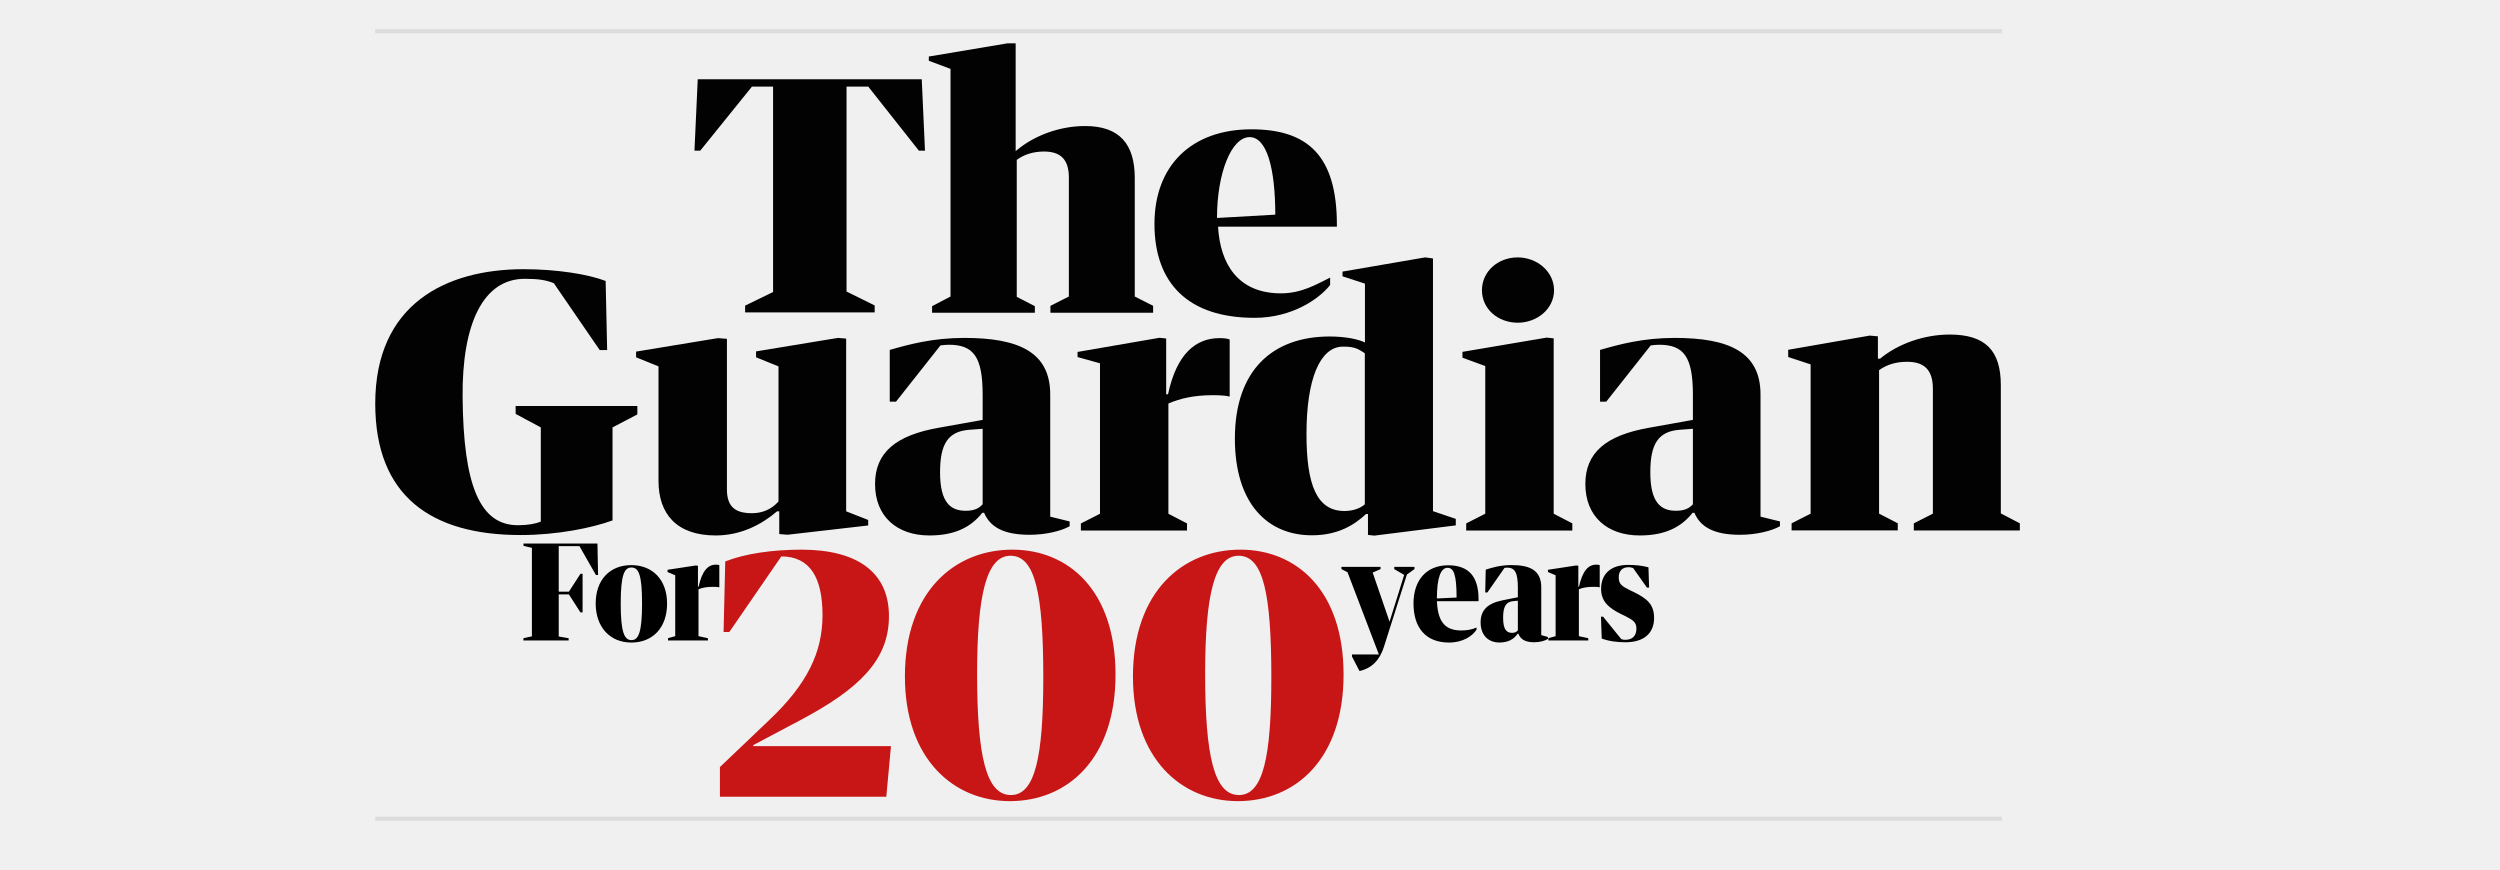
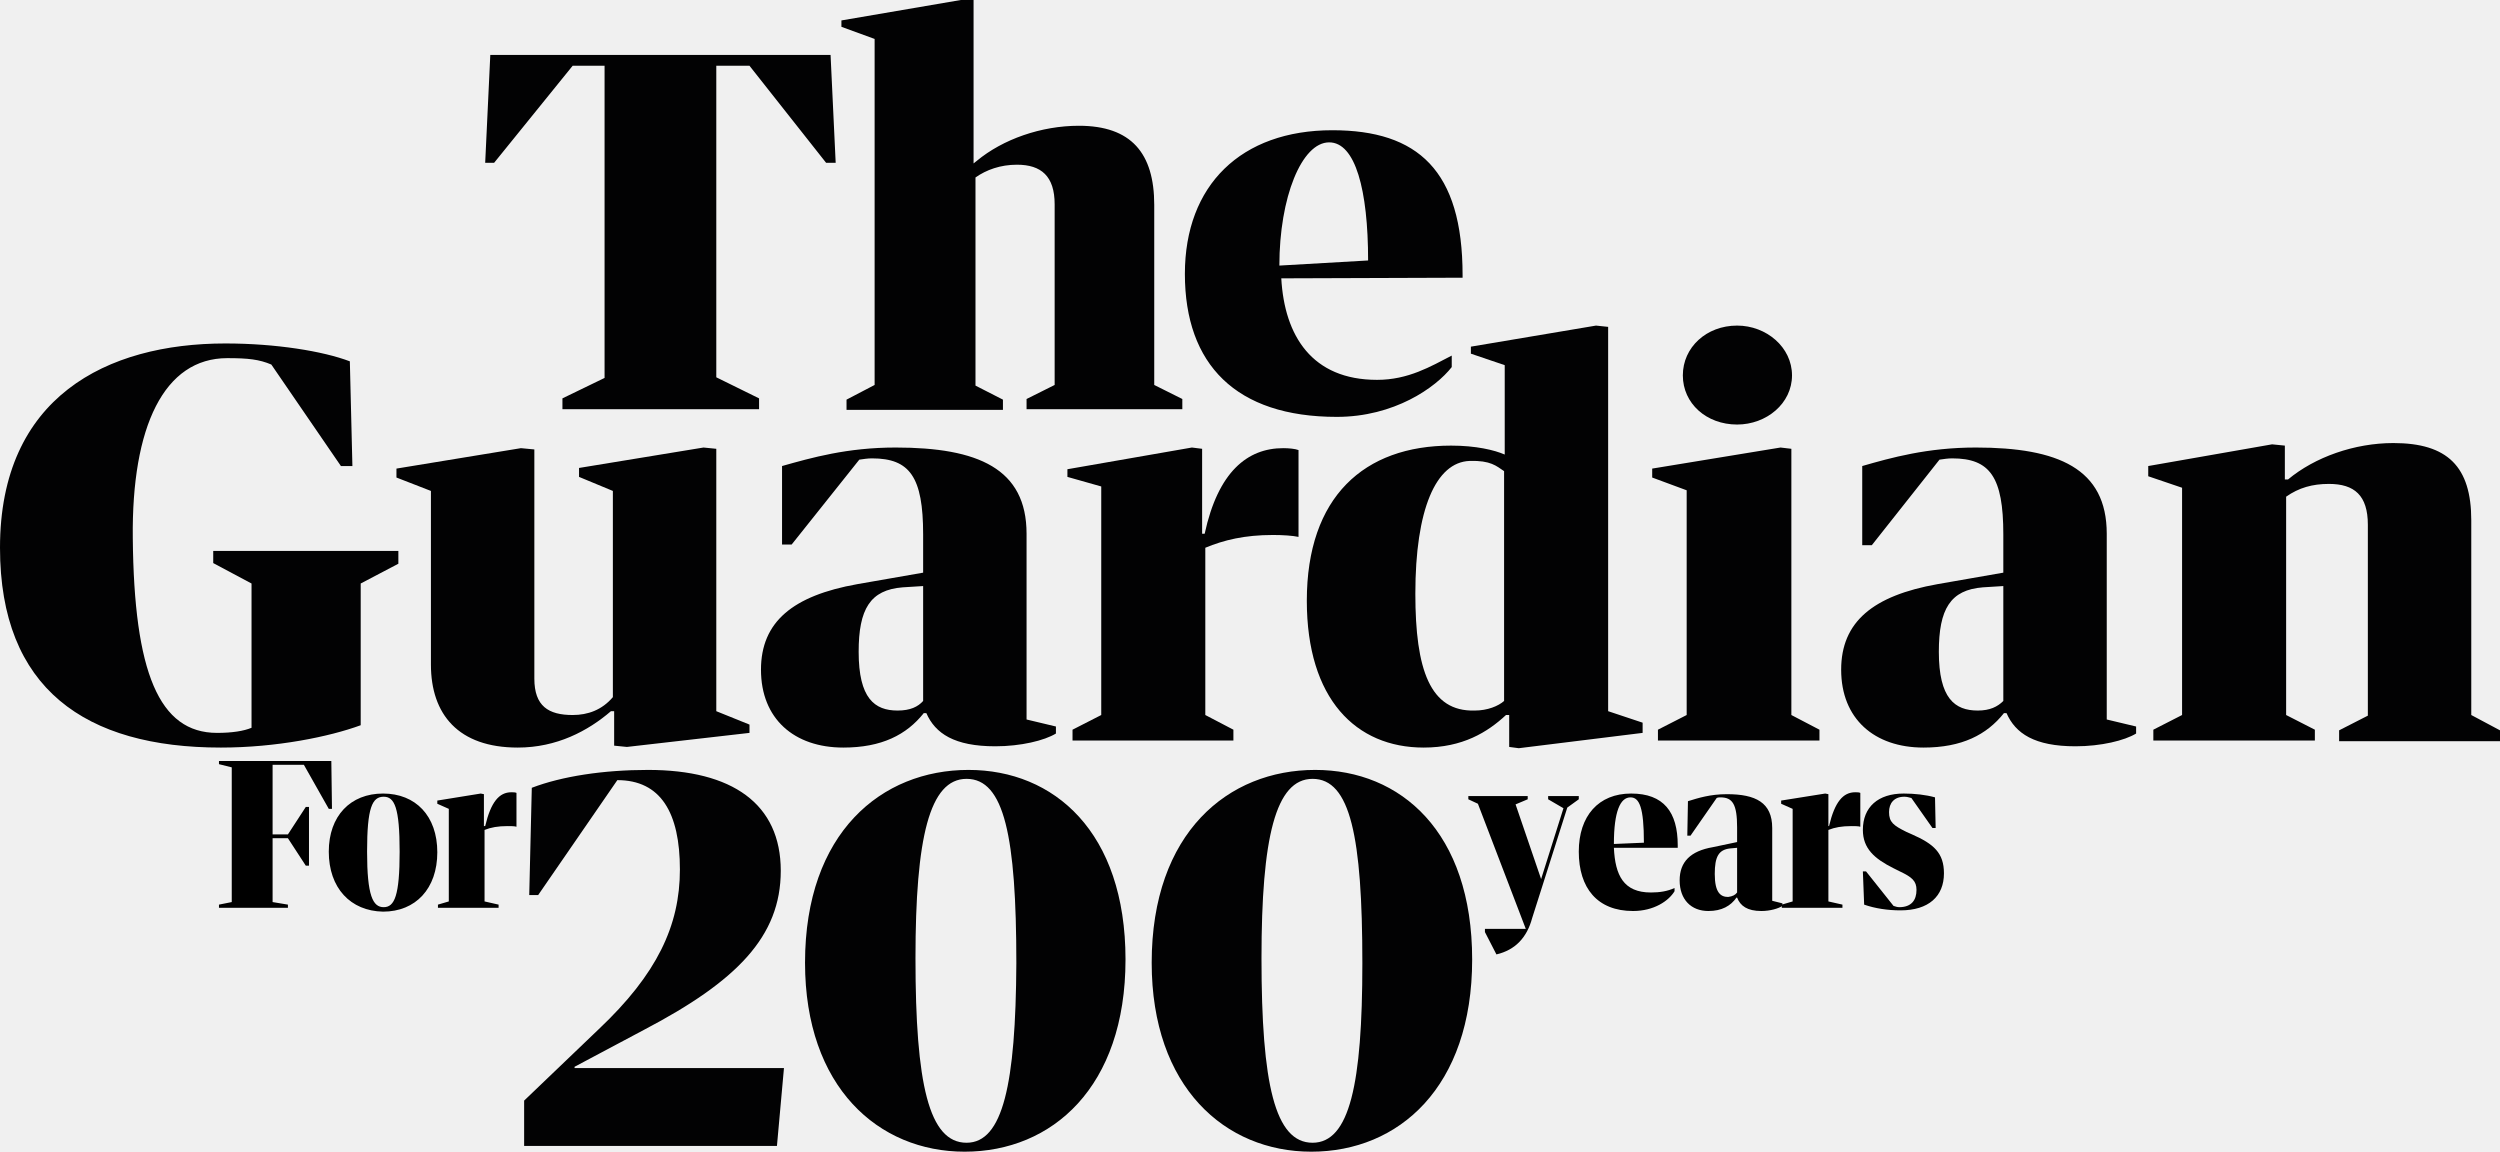
- <svg xmlns="http://www.w3.org/2000/svg" xmlns:xlink="http://www.w3.org/1999/xlink" version="1.1" id="Layer_1" x="0" y="0" viewBox="0 0 595.28 207" xml:space="preserve">
-   <style>.st0{clip-path:url(#SVGID_2_);fill:#c81617}.st2{clip-path:url(#SVGID_4_);fill:#020203}.st3{fill:#fff;stroke:#dcdcdc;stroke-miterlimit:10}</style>
-   <defs>
-     <path id="SVGID_1_" d="M89.35 10.32H623.5v180.44H89.35z" />
-   </defs>
-   <clipPath id="SVGID_2_">
-     <use xlink:href="#SVGID_1_" overflow="visible" />
-   </clipPath>
-   <path class="st0" d="M212.15 177.66h-32.79v-.24l10.93-5.79c14.47-7.64 21.38-14.55 21.38-24.92 0-10.45-7.56-15.83-20.82-15.83-6.99 0-13.5.96-18.16 2.81l-.4 16.8h1.37l12.38-18c6.83 0 9.81 5.06 9.81 13.98 0 8.84-3.62 16.4-12.7 25l-11.73 11.17v7.07h39.62l1.11-12.05zM240.7 189.31c-5.87 0-8.04-9.24-8.04-28.85 0-18.89 2.25-28.13 7.96-28.13 5.87 0 7.8 9 7.8 28.93 0 18.89-1.93 28.05-7.72 28.05m-.24 1.45c13.74 0 25.16-10.05 25.16-30.14 0-20.01-11.17-29.74-24.59-29.74-13.58 0-25.56 9.81-25.56 30.22 0 19.53 11.49 29.66 24.99 29.66M295 189.31c-5.87 0-8.04-9.24-8.04-28.85 0-18.89 2.25-28.13 7.96-28.13 5.87 0 7.8 9 7.8 28.93 0 18.89-1.93 28.05-7.72 28.05m-.24 1.45c13.74 0 25.16-10.05 25.16-30.14 0-20.01-11.17-29.74-24.59-29.74-13.58 0-25.56 9.81-25.56 30.22 0 19.53 11.49 29.66 24.99 29.66" />
-   <path fill="#020203" d="M177.42 72.77l6.66-3.24V20.62h-5.03l-12.31 15.25h-1.38l.78-17h53.34l.77 17h-1.46l-12.05-15.25h-5.17v48.8l6.7 3.31v1.65h-30.85z" />
-   <defs>
-     <path id="SVGID_3_" d="M89.35 10.32H623.5v180.44H89.35z" />
-   </defs>
-   <clipPath id="SVGID_4_">
-     <use xlink:href="#SVGID_3_" overflow="visible" />
-   </clipPath>
-   <path class="st2" d="M226.33 70.6V16.4l-5.17-1.93v-1.01l18.71-3.14h1.97v25.65l.52-.41c4.14-3.38 10.08-5.55 16.03-5.55 8.19 0 11.81 4.31 11.81 12.37V70.6l4.37 2.22v1.64h-24.45v-1.63l4.39-2.23V42.28c0-4.43-2.07-6.2-5.95-6.2-2.59 0-4.81.76-6.46 1.99v32.61l4.31 2.22v1.57h-24.47v-1.56l4.39-2.31zM289.78 51.9l13.88-.79c0-11.1-2.04-18.46-6.11-18.46-4.32-.01-7.77 8.54-7.77 19.25m.25 2.06c.51 8.96 4.8 15.89 14.98 15.89 4.92 0 8.41-2.13 11.71-3.75v1.76c-2.54 3.25-8.99 7.82-17.99 7.82-15.78 0-23.84-8.19-23.84-22.38 0-13.87 8.82-22.51 23.08-22.51 13.4 0 20.36 6.26 20.36 22.75v.43h-28.3zM89.35 96.09c0-23.59 16.71-31.99 35.33-31.99 7.9 0 15.35 1.19 19.53 2.8l.36 16.46h-1.77l-10.93-15.93c-1.87-.75-3.65-1.04-6.92-1.04-9.9 0-14.96 10.68-14.8 28.2.19 20.96 4.09 30.47 13.17 30.47 2.36 0 4.18-.34 5.45-.85v-22.44l-5.99-3.21v-1.88h28.98v2l-5.91 3.09v22.15c-4.9 1.78-13.17 3.48-21.89 3.48-21.17 0-34.61-9.17-34.61-31.31M151.46 85.08v-1.36l19.49-3.21 2.14.17v35.87c0 4.32 2.22 5.65 5.96 5.65 2.4 0 4.58-.85 6.32-2.79V87.24l-5.34-2.16v-1.41l19.49-3.21 1.96.17v41.12l5.25 2.06v1.31l-19.22 2.21-1.96-.17v-5.4h-.54c-3.56 3.08-8.54 5.74-14.59 5.74-9.34 0-13.62-5.16-13.62-12.97V87.24l-5.34-2.16zM276.08 80.43l1.6.17v13.28h.44c2.08-9.74 6.68-13.37 12.28-13.37.89 0 1.87.08 2.4.33v13.59c-.89-.25-2.49-.33-4-.33-4.45 0-7.72.75-10.59 1.98v26.25l4.43 2.3v1.7h-25.27v-1.69l4.55-2.31V86.51l-5.34-1.49V83.8l19.5-3.37z" />
-   <path class="st2" d="M324.98 120.08V84.11c-1.25-.75-2.15-1.67-5.38-1.57-5.26.17-8.51 7.59-8.51 20.81 0 11.89 2.34 18.53 9.34 18.32 1.97-.06 3.58-.72 4.55-1.59m.03-38.53V67.54l-5.34-1.75v-1.12l19.67-3.38 1.87.25v60.17l5.43 1.84v1.55l-19.4 2.44-1.51-.17v-4.98h-.45c-2.85 2.66-6.76 5.07-12.9 5.07-10.59 0-18.34-7.57-18.34-23.03 0-16.3 8.99-24.31 22.61-24.31 3.91.02 6.85.68 8.36 1.43M370.04 69.11c0 4.41-4.01 7.73-8.63 7.73-4.8 0-8.54-3.33-8.54-7.73 0-4.41 3.74-7.82 8.54-7.82 4.62.01 8.63 3.42 8.63 7.82m-1.78 11.28l1.69.17v41.76l4.44 2.3v1.7h-25.27v-1.69l4.54-2.31V87.16l-5.43-1.99v-1.39l20.03-3.39zM431.13 122.31V86.76l-5.34-1.75v-1.72l19.4-3.38 1.96.17v5.32h.53c4.18-3.49 10.41-5.74 16.55-5.74 8.45 0 12.19 3.74 12.19 12.06v30.53l4.53 2.36v1.7H455.7v-1.69l4.54-2.31V92.55c0-4.57-2.14-6.4-6.14-6.4-2.58 0-4.71.61-6.67 1.98v34.17l4.45 2.3v1.7H426.6v-1.69l4.53-2.3zM403.1 120.07V102.1l-3.23.24c-5.07.41-6.91 3.43-6.91 10.13 0 7.27 2.54 9.15 6.12 9.15 2.01 0 3.15-.57 4.02-1.55m0-20.09v-5.96c0-8.98-2.1-11.93-8.04-11.93-.7 0-1.31.08-2.01.16l-10.58 13.39h-1.48V83.32c4.54-1.31 10.23-2.86 17.75-2.86 12.94 0 20.46 3.35 20.46 13.48v29.08l4.63 1.14v1.14c-1.84 1.06-5.51 2.04-9.53 2.04-6.38 0-9.44-1.96-10.84-5.23h-.44c-2.71 3.43-6.56 5.39-12.59 5.39-7.69 0-12.94-4.49-12.94-12.25 0-7.52 4.98-11.6 15.13-13.39l10.48-1.88zM233.98 120.07V102.1l-3.23.24c-5.07.41-6.91 3.43-6.91 10.13 0 7.27 2.54 9.15 6.12 9.15 2.01 0 3.15-.57 4.02-1.55m0-20.09v-5.96c0-8.98-2.1-11.93-8.04-11.93-.7 0-1.31.08-2.01.16l-10.58 13.39h-1.49V83.32c4.55-1.31 10.23-2.86 17.75-2.86 12.94 0 20.46 3.35 20.46 13.48v29.08l4.63 1.14v1.14c-1.84 1.06-5.51 2.04-9.53 2.04-6.38 0-9.44-1.96-10.84-5.23h-.44c-2.71 3.43-6.56 5.39-12.59 5.39-7.69 0-12.94-4.49-12.94-12.25 0-7.52 4.98-11.6 15.12-13.39l10.5-1.88z" />
+ <svg xmlns="http://www.w3.org/2000/svg" id="Layer_1" x="0" y="0" version="1.1" viewBox="0 0 391.6 180.4" xml:space="preserve">
+   <style>
+     .st0{fill:#020203}
+   </style>
+   <path d="M122.8 167.3H90v-.2l10.9-5.8c14.5-7.6 21.4-14.6 21.4-24.9 0-10.5-7.6-15.8-20.8-15.8-7 0-13.5 1-18.2 2.8l-.4 16.8h1.4l12.4-18c6.8 0 9.8 5.1 9.8 14 0 8.8-3.6 16.4-12.7 25l-11.7 11.2v7.1h39.6l1.1-12.2zM151.4 179c-5.9 0-8-9.2-8-28.9 0-18.9 2.2-28.1 8-28.1 5.9 0 7.8 9 7.8 28.9-.1 18.9-2.1 28.1-7.8 28.1m-.3 1.4c13.7 0 25.2-10.1 25.2-30.1s-11.2-29.7-24.6-29.7c-13.6 0-25.6 9.8-25.6 30.2 0 19.5 11.5 29.6 25 29.6M205.6 179c-5.9 0-8-9.2-8-28.9 0-18.9 2.2-28.1 8-28.1 5.9 0 7.8 9 7.8 28.9 0 18.9-2 28.1-7.8 28.1m-.2 1.4c13.7 0 25.2-10.1 25.2-30.1s-11.2-29.7-24.6-29.7c-13.6 0-25.6 9.8-25.6 30.2 0 19.5 11.5 29.6 25 29.6M88.1 62.4l6.6-3.2V10.3h-5L77.4 25.5H76l.8-16.9h53.3l.8 16.9h-1.5l-12-15.2h-5.2v48.8l6.7 3.3v1.7H88.1zM137 60.3V6.1l-5.2-1.9v-1L150.5 0h2v25.6l.5-.4c4.1-3.4 10.1-5.5 16-5.5 8.2 0 11.8 4.3 11.8 12.4v28.2l4.4 2.2v1.6h-24.4v-1.6l4.4-2.2V32c0-4.4-2.1-6.2-5.9-6.2-2.6 0-4.8.8-6.5 2v32.6l4.3 2.2v1.6h-24.5v-1.6l4.4-2.3zM200.4 41.6l13.9-.8c0-11.1-2-18.5-6.1-18.5-4.3 0-7.8 8.6-7.8 19.3m.3 2c.5 9 4.8 15.9 15 15.9 4.9 0 8.4-2.1 11.7-3.8v1.8c-2.5 3.2-9 7.8-18 7.8-15.8 0-23.8-8.2-23.8-22.4 0-13.9 8.8-22.5 23.1-22.5 13.4 0 20.4 6.3 20.4 22.7v.4l-28.4.1zM0 85.8c0-23.6 16.7-32 35.3-32 7.9 0 15.3 1.2 19.5 2.8l.4 16.4h-1.8L42.5 57.1c-1.9-.8-3.6-1-6.9-1-9.9 0-15 10.7-14.8 28.2.2 21 4.1 30.5 13.2 30.5 2.4 0 4.2-.3 5.4-.8V91.4l-6-3.2v-1.9h29v2l-5.9 3.1v22.2c-4.9 1.8-13.2 3.5-21.9 3.5-21.2 0-34.6-9.2-34.6-31.3M62.1 74.8v-1.4l19.5-3.2 2.1.2v35.9c0 4.3 2.2 5.7 6 5.7 2.4 0 4.6-.8 6.3-2.8V76.9l-5.3-2.2v-1.4l19.5-3.2 2 .2v41.1l5.2 2.1v1.3L98.2 117l-2-.2v-5.4h-.5c-3.6 3.1-8.5 5.7-14.6 5.7-9.3 0-13.6-5.2-13.6-13V76.9l-5.4-2.1zM186.7 70.1l1.6.2v13.3h.4c2.1-9.7 6.7-13.4 12.3-13.4.9 0 1.9.1 2.4.3v13.6c-.9-.2-2.5-.3-4-.3-4.5 0-7.7.8-10.6 2V112l4.4 2.3v1.7H168v-1.7l4.5-2.3V76.2l-5.3-1.5v-1.2l19.5-3.4z" class="st0" />
+   <path d="M235.6 109.8v-36c-1.2-.8-2.1-1.7-5.4-1.6-5.3.2-8.5 7.6-8.5 20.8 0 11.9 2.3 18.5 9.3 18.3 2 0 3.7-.7 4.6-1.5m.1-38.6v-14l-5.3-1.8v-1.1L250 51l1.9.2v60.2l5.4 1.8v1.6l-19.4 2.4-1.5-.2v-5h-.5c-2.9 2.7-6.8 5.1-12.9 5.1-10.6 0-18.3-7.6-18.3-23 0-16.3 9-24.3 22.6-24.3 3.9 0 6.8.7 8.4 1.4M280.7 58.8c0 4.4-4 7.7-8.6 7.7-4.8 0-8.5-3.3-8.5-7.7s3.7-7.8 8.5-7.8c4.6 0 8.6 3.4 8.6 7.8m-1.8 11.3l1.7.2V112l4.4 2.3v1.7h-25.3v-1.7l4.5-2.3V76.8l-5.4-2v-1.4l20.1-3.3zM341.8 112V76.4l-5.3-1.8V73l19.4-3.4 2 .2v5.3h.5c4.2-3.5 10.4-5.7 16.5-5.7 8.5 0 12.2 3.7 12.2 12.1V112l4.5 2.4v1.7h-25.2v-1.7l4.5-2.3V82.2c0-4.6-2.1-6.4-6.1-6.4-2.6 0-4.7.6-6.7 2V112l4.5 2.3v1.7h-25.3v-1.7l4.5-2.3zM313.8 109.8v-18l-3.2.2c-5.1.4-6.9 3.4-6.9 10.1 0 7.3 2.5 9.2 6.1 9.2 1.9 0 3.1-.6 4-1.5m0-20.1v-6c0-9-2.1-11.9-8-11.9-.7 0-1.3.1-2 .2l-10.6 13.4h-1.5V73c4.5-1.3 10.2-2.9 17.8-2.9 12.9 0 20.5 3.3 20.5 13.5v29.1l4.6 1.1v1.1c-1.8 1.1-5.5 2-9.5 2-6.4 0-9.4-2-10.8-5.2h-.4c-2.7 3.4-6.6 5.4-12.6 5.4-7.7 0-12.9-4.5-12.9-12.2 0-7.5 5-11.6 15.1-13.4l10.3-1.8zM144.6 109.8v-18l-3.2.2c-5.1.4-6.9 3.4-6.9 10.1 0 7.3 2.5 9.2 6.1 9.2 2 0 3.2-.6 4-1.5m0-20.1v-6c0-9-2.1-11.9-8-11.9-.7 0-1.3.1-2 .2L124 85.3h-1.5V73c4.6-1.3 10.2-2.9 17.8-2.9 12.9 0 20.5 3.3 20.5 13.5v29.1l4.6 1.1v1.1c-1.8 1.1-5.5 2-9.5 2-6.4 0-9.4-2-10.8-5.2h-.4c-2.7 3.4-6.6 5.4-12.6 5.4-7.7 0-12.9-4.5-12.9-12.2 0-7.5 5-11.6 15.1-13.4l10.3-1.8z" class="st0" />
+   <path d="M34.3 141.7l2-.4v-21.1l-2-.5v-.5h17.6l.1 7.5h-.5l-3.9-6.9h-4.9v10.9h2.4l2.8-4.3h.5v9.2h-.5l-2.8-4.3h-2.4v10l2.4.4v.5H34.3v-.5zM51.5 133.4c0-5.6 3.4-9.1 8.5-9.1s8.5 3.5 8.5 9.2c0 5.7-3.4 9.3-8.5 9.3-5.1-.1-8.5-3.7-8.5-9.4zm6 0c0 6.9.9 8.7 2.6 8.7 1.7 0 2.5-1.8 2.5-8.7 0-6.9-.8-8.6-2.5-8.6-1.8 0-2.6 1.7-2.6 8.6zM75.3 124.3l.5.1v5h.2c.9-3.8 2.2-5.3 4.1-5.3.3 0 .6 0 .8.1v5.3c-.3-.1-.9-.1-1.4-.1-1.5 0-2.6.2-3.6.6v11.2l2.2.5v.5h-9.5v-.5l1.7-.5v-14.5l-1.8-.8v-.5l6.8-1.1z" />
  <g>
-     <path d="M124.62 151.97l2.03-.45v-21.07l-2-.48v-.54h17.61l.15 7.49h-.51l-3.93-6.88h-4.93v10.85h2.42l2.75-4.26h.51v9.19h-.51l-2.75-4.29h-2.42v10.02l2.36.42v.54h-10.77v-.54zM141.84 143.68c0-5.63 3.39-9.12 8.47-9.12s8.53 3.49 8.53 9.16c0 5.7-3.39 9.28-8.5 9.28-5.05 0-8.5-3.62-8.5-9.32zm5.96.03c0 6.92.88 8.71 2.57 8.71 1.66 0 2.51-1.82 2.51-8.74 0-6.88-.82-8.55-2.54-8.55-1.67 0-2.54 1.7-2.54 8.58zM165.65 134.65l.54.06v4.99h.15c.85-3.81 2.24-5.25 4.12-5.25.3 0 .64.03.82.13v5.28c-.3-.1-.85-.13-1.36-.13-1.51 0-2.63.16-3.6.58v11.17l2.24.48v.54h-9.5v-.54l1.72-.48v-14.5l-1.82-.77v-.54l6.69-1.02z" />
+     <path d="M234.4 149.5l-1.8-3.5v-.5h6.4l-7.5-19.6-1.5-.7v-.5h9.3v.5l-1.9.8 4 11.7 3.5-11.1-2.4-1.4v-.5h4.8v.5l-1.8 1.3-5.5 17.3c-.8 3-2.6 5-5.6 5.7zM252.8 132.8c.2 4.3 1.5 7 5.8 7 1.4 0 2.6-.2 3.7-.7v.5c-.9 1.5-3.2 3.1-6.5 3.1-5.6 0-8.5-3.6-8.5-9.3 0-5.6 3.1-9.1 8.2-9.1s7.3 2.9 7.3 8.1v.4h-10zm0-.6l4.7-.2c0-5.5-.7-7.1-2.1-7.1-1.6 0-2.6 2.2-2.6 7.3zM272.1 131.9v-2.3c0-3.6-.7-4.7-2.6-4.7-.2 0-.4 0-.6.1l-4.1 5.9h-.5l.1-5.4c1.6-.5 3.5-1.1 6.1-1.1 4.5 0 7.1 1.3 7.1 5.3v11.4l1.6.4v.4c-.6.4-1.9.8-3.3.8-2.2 0-3.3-.8-3.8-2.1h-.1c-.9 1.3-2.3 2.1-4.4 2.1-2.7 0-4.5-1.8-4.5-4.8 0-2.9 1.7-4.6 5.2-5.2l3.8-.8zm0 7.9v-7l-1.1.1c-1.8.2-2.4 1.3-2.4 4 0 2.9.9 3.6 2.1 3.6.7-.1 1.1-.3 1.4-.7z" />
+     <path d="M285.9 124.3l.5.1v5h.1c.9-3.8 2.2-5.3 4.1-5.3.3 0 .6 0 .8.1v5.3c-.3-.1-.9-.1-1.4-.1-1.5 0-2.6.2-3.6.6v11.2l2.2.5v.5h-9.5v-.5l1.7-.5v-14.5l-1.8-.8v-.5l6.9-1.1zM304.5 136.8c0 3.6-2.4 5.8-6.8 5.8-2 0-4-.3-5.7-.9l-.2-5.2h.5l4.3 5.4c.3.1.6.2.9.2 1.9 0 2.7-1.1 2.7-2.7 0-1.4-.7-2-2.6-2.9l-1-.5c-3-1.5-4.8-3.1-4.8-6 0-3.6 2.4-5.7 6.4-5.7 1.7 0 3.5.2 4.9.6l.1 4.8h-.5l-3.3-4.7c-.4-.1-.7-.2-1.1-.2-1.6 0-2.4 1-2.4 2.4 0 1.6.7 2.1 2.7 3.1l.9.4c3.4 1.5 5 2.9 5 6.1z" />
  </g>
-   <g>
-     <path d="M323.71 159.78l-1.79-3.46v-.48h6.41l-7.47-19.59-1.45-.74v-.54h9.32v.54l-1.88.83 4.02 11.69 3.48-11.14-2.36-1.38v-.54h4.81v.54l-1.8 1.29-5.48 17.25c-.97 3.04-2.81 5.06-5.81 5.73zM342.14 143.14c.21 4.32 1.51 6.98 5.75 6.98 1.39 0 2.57-.19 3.69-.7v.51c-.94 1.5-3.24 3.07-6.54 3.07-5.6 0-8.47-3.58-8.47-9.31 0-5.6 3.15-9.09 8.23-9.09 5.11 0 7.26 2.88 7.26 8.1v.45h-9.92zm0-.64l4.69-.22c0-5.51-.7-7.08-2.15-7.08-1.57 0-2.54 2.24-2.54 7.3zM361.42 142.21v-2.34c0-3.55-.73-4.71-2.57-4.71-.21 0-.39.03-.61.06l-4.08 5.86h-.51l.12-5.44c1.57-.51 3.54-1.09 6.14-1.09 4.48 0 7.08 1.31 7.08 5.28v11.4l1.6.45v.45c-.63.42-1.91.8-3.3.8-2.21 0-3.27-.77-3.75-2.05h-.15c-.94 1.34-2.27 2.11-4.36 2.11-2.66 0-4.48-1.76-4.48-4.8 0-2.95 1.72-4.55 5.23-5.25l3.64-.73zm0 7.87v-7.04l-1.12.1c-1.75.16-2.39 1.34-2.39 3.97 0 2.85.88 3.58 2.12 3.58.7 0 1.09-.22 1.39-.61zM375.28 134.65l.54.06v4.99h.15c.85-3.81 2.24-5.25 4.12-5.25.3 0 .64.03.82.13v5.28c-.3-.1-.85-.13-1.36-.13-1.51 0-2.63.16-3.6.58v11.17l2.24.48v.54h-9.5v-.54l1.72-.48v-14.5l-1.82-.77v-.54l6.69-1.02zM393.86 147.14c0 3.62-2.39 5.79-6.81 5.79-2 0-4.05-.26-5.66-.9l-.18-5.19h.51l4.33 5.35c.3.1.64.16.91.16 1.85 0 2.69-1.06 2.69-2.69 0-1.44-.73-1.99-2.63-2.95l-1-.48c-3.03-1.5-4.78-3.07-4.78-6.02 0-3.58 2.36-5.7 6.41-5.7 1.66 0 3.48.16 4.87.58l.15 4.83h-.51l-3.3-4.67c-.36-.13-.73-.19-1.06-.19-1.63 0-2.36.99-2.36 2.43 0 1.57.7 2.08 2.72 3.07l.94.45c3.13 1.55 4.76 2.93 4.76 6.13z" />
-   </g>
-   <path class="st3" d="M89.35 7.42h387.32M89.35 194.95h387.32" />
</svg>
